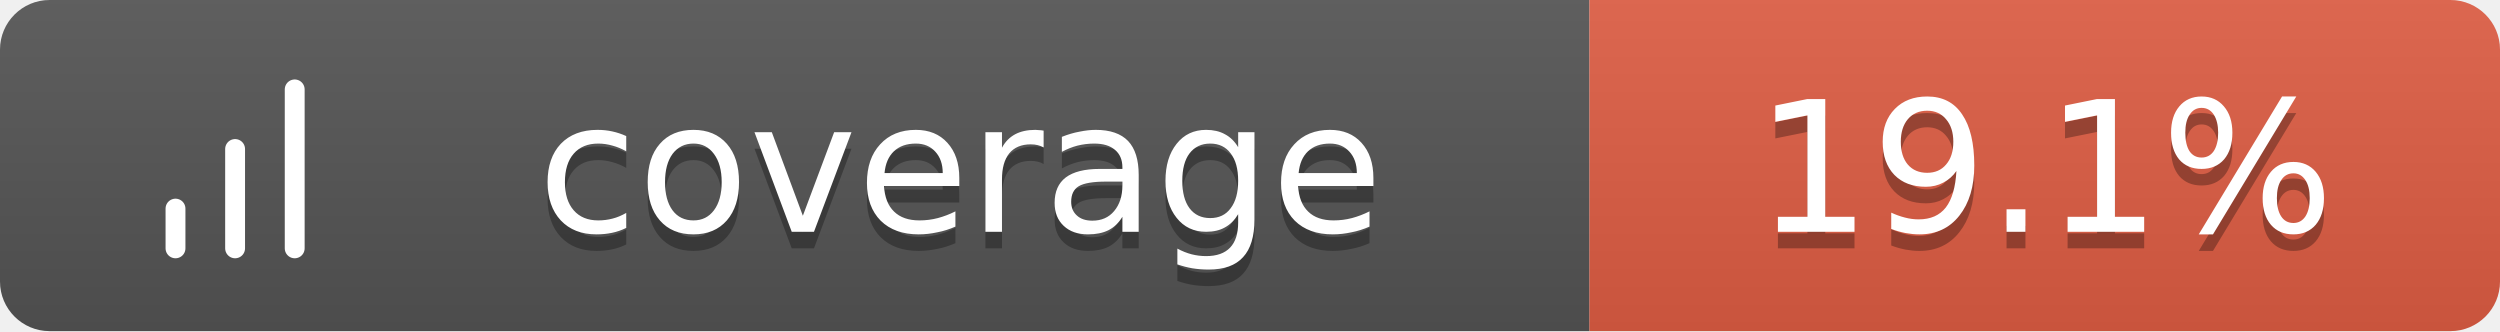
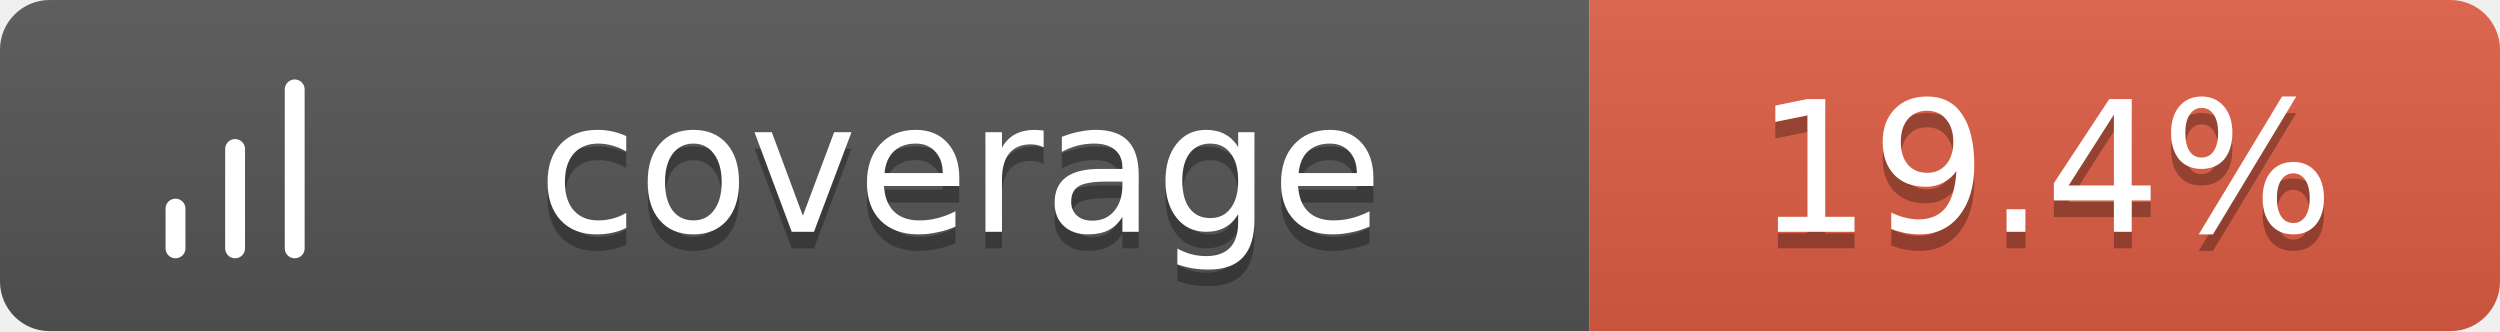
<svg xmlns="http://www.w3.org/2000/svg" width="151" height="20">
  <linearGradient id="b" x2="0" y2="100%">
    <stop offset="0" stop-color="#bbb" stop-opacity=".1" />
    <stop offset="1" stop-opacity=".1" />
  </linearGradient>
  <clipPath id="a">
    <rect width="151" height="20" rx="3" fill="#fff" />
  </clipPath>
  <g clip-path="url(#a)">
    <path fill="#555" d="M0 0h96v20H0z" />
    <path fill="#e05d44" d="M96 0h55v20H96z" />
    <path fill="url(#b)" d="M0 0h151v20H0z" />
  </g>
  <g fill="#fff" text-anchor="middle" font-family="Verdana,Geneva,DejaVu Sans,sans-serif" text-rendering="geometricPrecision" font-size="11">
    <g transform="translate(7, 3) scale(0.6)">
      <path d="M12 20V10M18 20V4M6 20v-4" stroke="#fff" stroke-width="2" stroke-linecap="round" stroke-linejoin="round" fill="none" />
    </g>
    <text x="58.0" y="15" fill="#010101" fill-opacity=".3">coverage</text>
    <text x="58.0" y="14">coverage</text>
-     <text x="123.5" y="15" fill="#010101" fill-opacity=".3">19.1%</text>
-     <text x="123.5" y="14">19.1%</text>
+     <text x="123.5" y="15" fill="#010101" fill-opacity=".3">19.4%</text>
+     <text x="123.5" y="14">19.4%</text>
  </g>
</svg>
